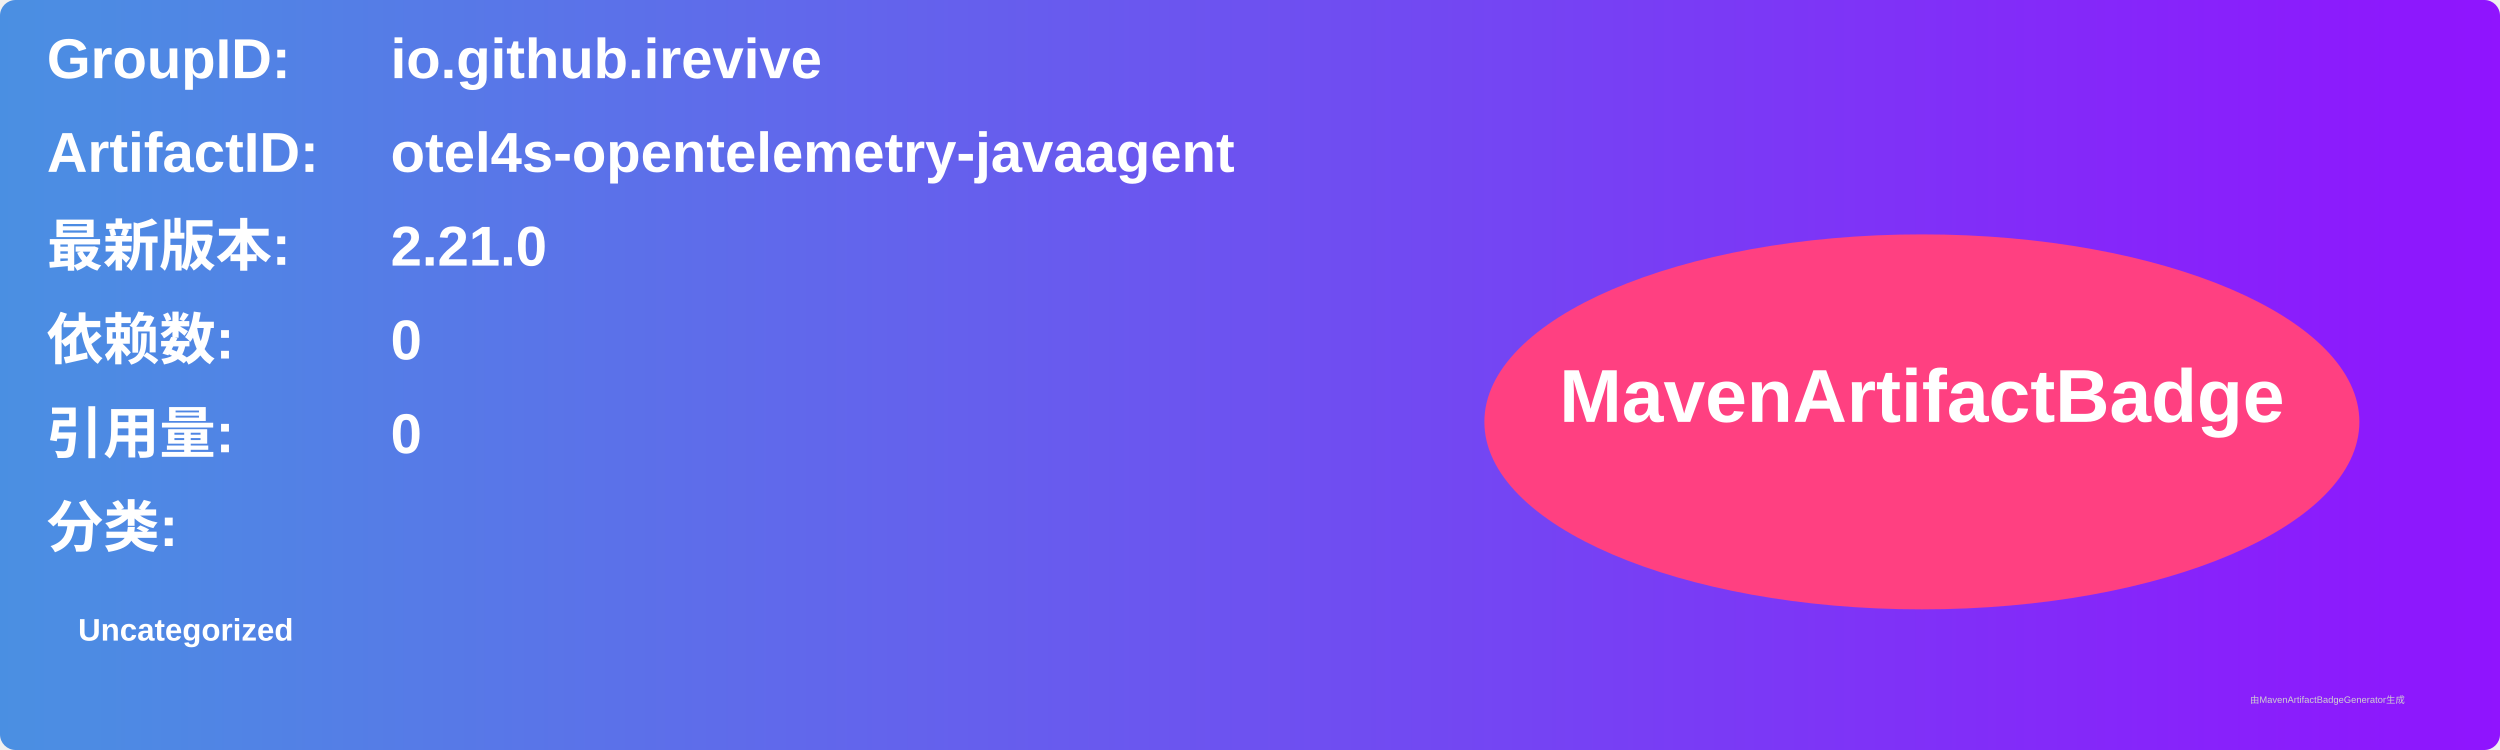
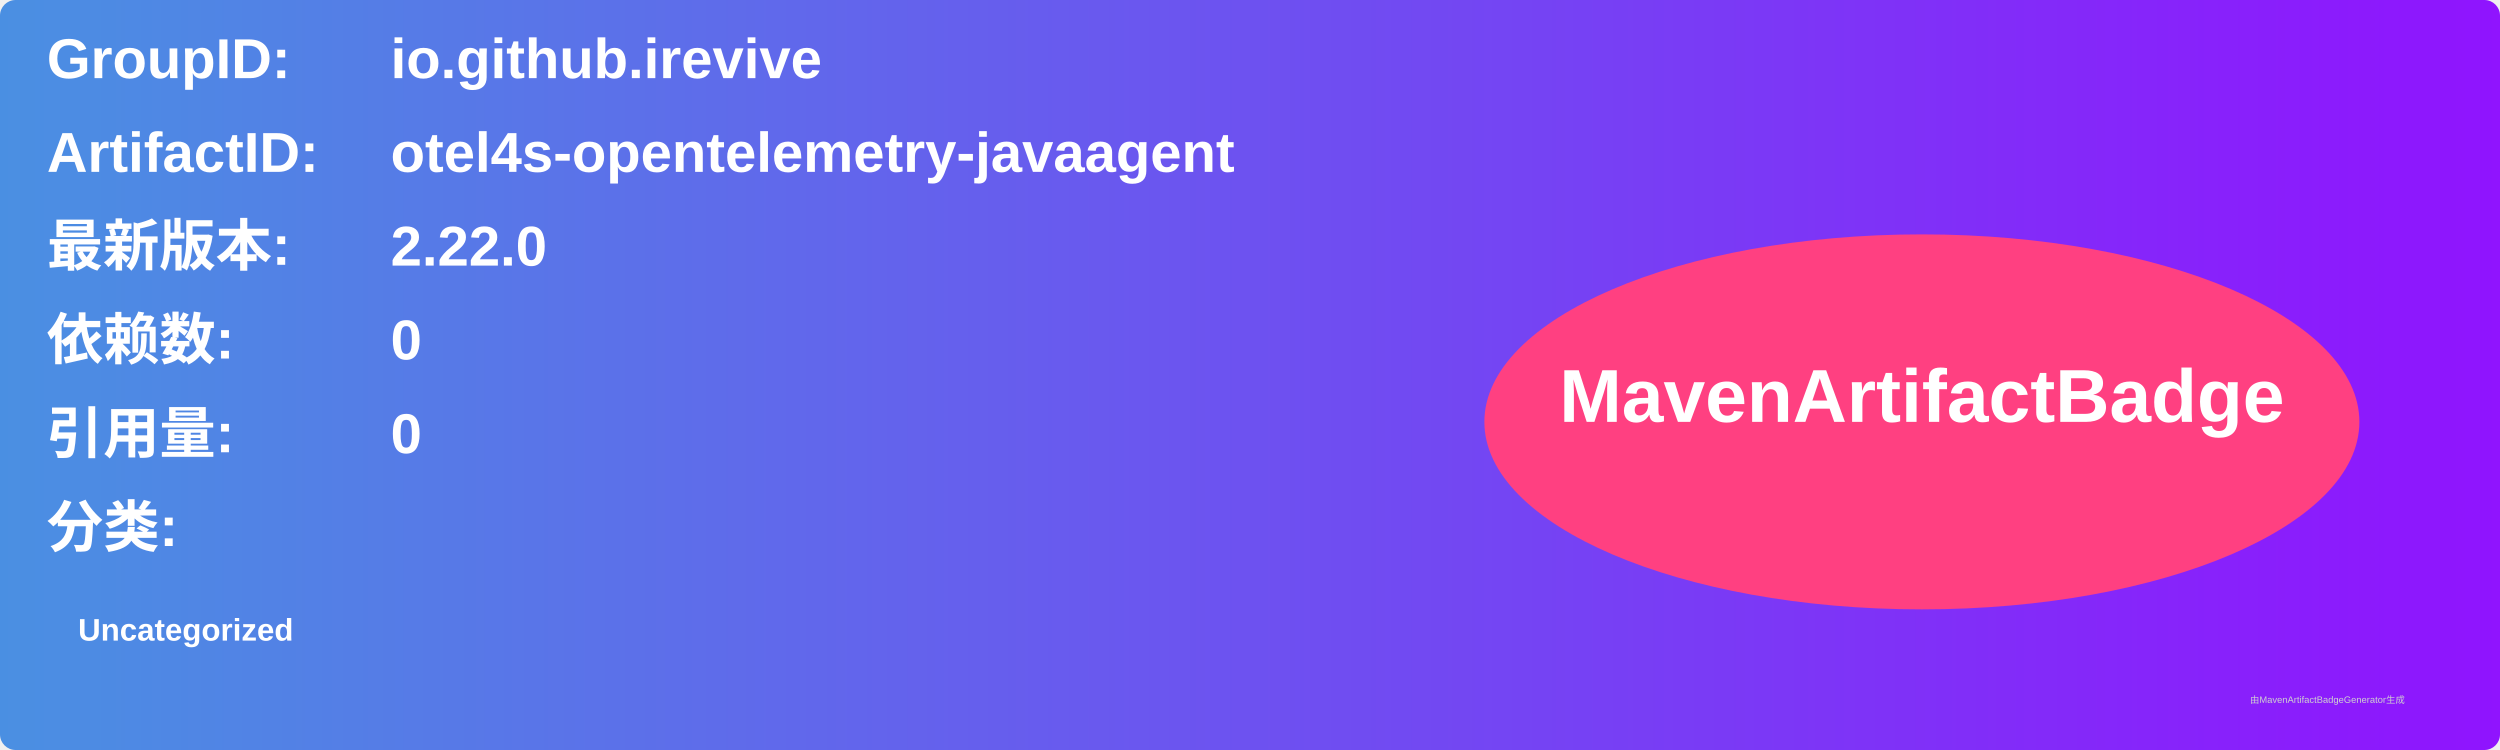
<svg xmlns="http://www.w3.org/2000/svg" width="800" height="240" viewBox="0 0 800 240">
  <linearGradient id="grad" x1="0%" y1="0%" x2="100%" y2="0%">
    <stop offset="0%" stop-color="#4a90e2" />
    <stop offset="100%" stop-color="#9013fe" />
  </linearGradient>
  <rect width="100%" height="100%" rx="5" ry="5" fill="url(#grad)" />
  <g transform="translate(15, 15)">
    <text x="0" y="10" font-family="Arial" font-size="18" fill="white" font-weight="bold" width="260">GroupID:</text>
    <text x="110" y="10" font-family="Arial" font-size="18" fill="white" font-weight="bold" width="460">io.github.irevive</text>
    <text x="0" y="40" font-family="Arial" font-size="18" fill="white" font-weight="bold" width="260">ArtifactID:</text>
    <text x="110" y="40" font-family="Arial" font-size="18" fill="white" font-weight="bold" width="460">otel4s-opentelemetry-javaagent</text>
    <text x="0" y="70" font-family="Arial" font-size="18" fill="white" font-weight="bold">最新版本:</text>
    <text x="110" y="70" font-family="Arial" font-size="18" fill="white" font-weight="bold">
-       <tspan font-weight="bold">2.21.0</tspan>
+       <tspan font-weight="bold">2.22.0</tspan>
    </text>
    <text x="0" y="100" font-family="Arial" font-size="18" fill="white" font-weight="bold">依赖数: </text>
    <text x="110" y="100" font-family="Arial" font-size="18" fill="white">
      <tspan font-weight="bold">0</tspan>
    </text>
    <text x="0" y="130" font-family="Arial" font-size="18" fill="white" font-weight="bold">引用量: </text>
    <text x="110" y="130" font-family="Arial" font-size="18" fill="white">
      <tspan font-weight="bold">0</tspan>
    </text>
    <text x="0" y="160" font-family="Arial" font-size="18" fill="white" font-weight="bold">分类:</text>
    <text x="10" y="190" font-family="Arial" font-size="10" fill="white">
      <tspan font-weight="bold">Uncategorized</tspan>
    </text>
    <ellipse cx="600" cy="120" rx="140" ry="60" fill="#ff4081" />
    <text x="600" y="120" text-anchor="middle" font-family="Arial" font-size="24" fill="white" font-weight="bold">MavenArtifactBadge</text>
  </g>
  <text x="720" y="225" font-family="Arial" font-size="3" fill="#d0d0d0">由MavenArtifactBadgeGenerator生成</text>
</svg>
